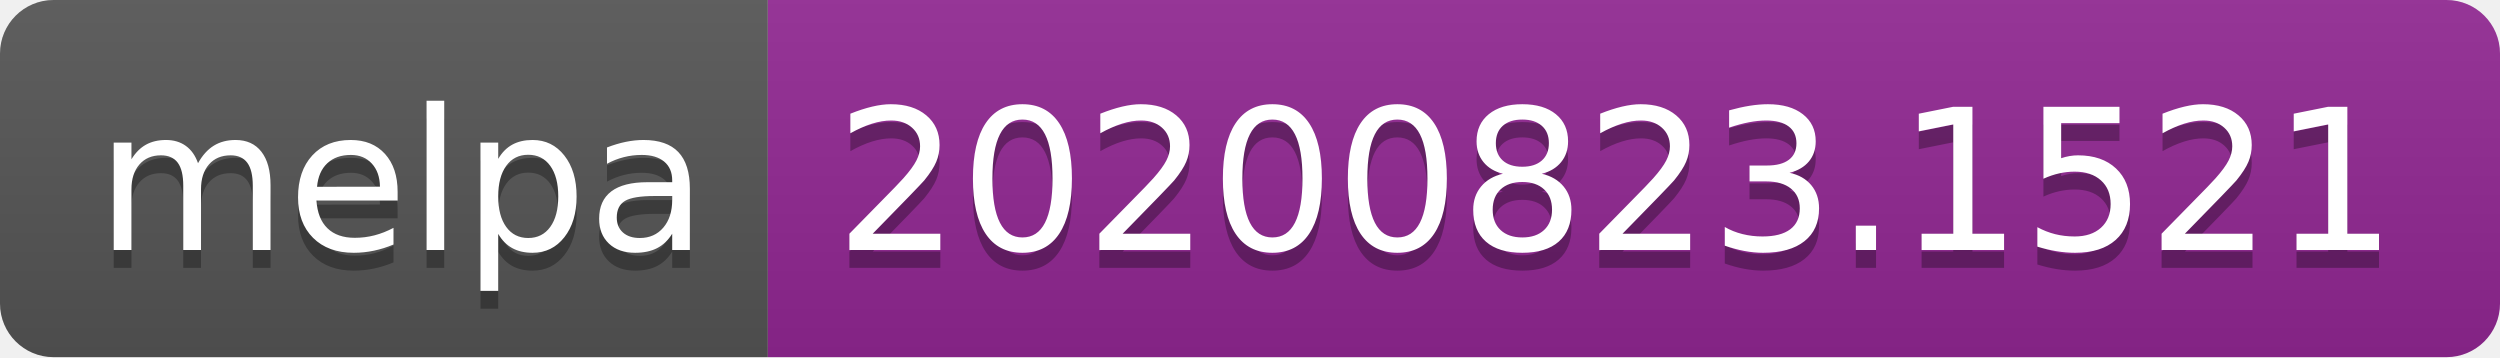
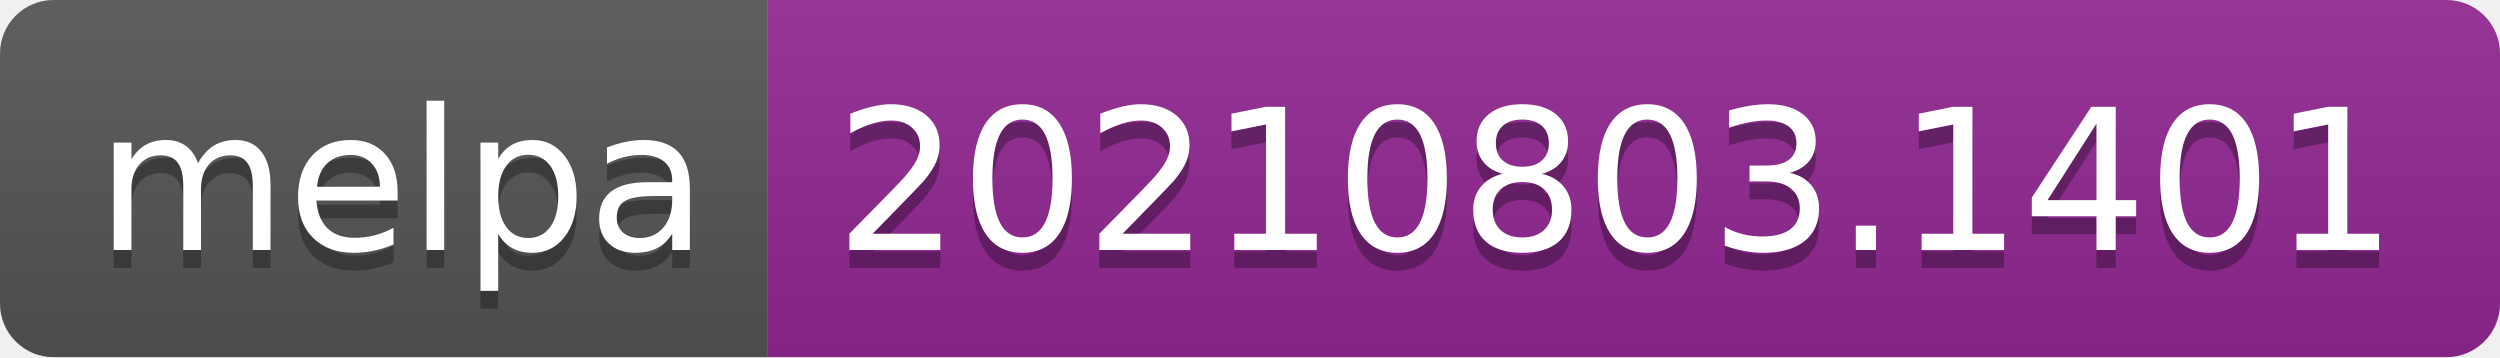
- <svg xmlns="http://www.w3.org/2000/svg" width="140" height="20" role="img" aria-label="melpa: 20200823.1521">
+ <svg xmlns="http://www.w3.org/2000/svg" width="140" height="20" role="img" aria-label="melpa: 20210803.1401">
  <linearGradient id="s" x2="0" y2="100%">
    <stop offset="0" stop-color="#bbb" stop-opacity=".1" />
    <stop offset="1" stop-opacity=".1" />
  </linearGradient>
  <clipPath id="r">
    <rect width="140" height="20" rx="3" fill="#fff" />
  </clipPath>
  <g clip-path="url(#r)">
    <rect width="43" height="20" fill="#555" />
    <rect x="43" width="97" height="20" fill="#922793" />
    <rect width="140" height="20" fill="url(#s)" />
  </g>
  <g fill="#fff" text-anchor="middle" font-family="Verdana,Geneva,DejaVu Sans,sans-serif" text-rendering="geometricPrecision" font-size="110">
    <text aria-hidden="true" x="225" y="150" fill="#010101" fill-opacity=".3" transform="scale(.1)" textLength="330">melpa</text>
    <text x="225" y="140" transform="scale(.1)" fill="#fff" textLength="330">melpa</text>
-     <text aria-hidden="true" x="905" y="150" fill="#010101" fill-opacity=".3" transform="scale(.1)" textLength="870">20200823.1521</text>
-     <text x="905" y="140" transform="scale(.1)" fill="#fff" textLength="870">20200823.1521</text>
+     <text aria-hidden="true" x="905" y="150" fill="#010101" fill-opacity=".3" transform="scale(.1)" textLength="870">20210803.1401</text>
+     <text x="905" y="140" transform="scale(.1)" fill="#fff" textLength="870">20210803.1401</text>
  </g>
</svg>
